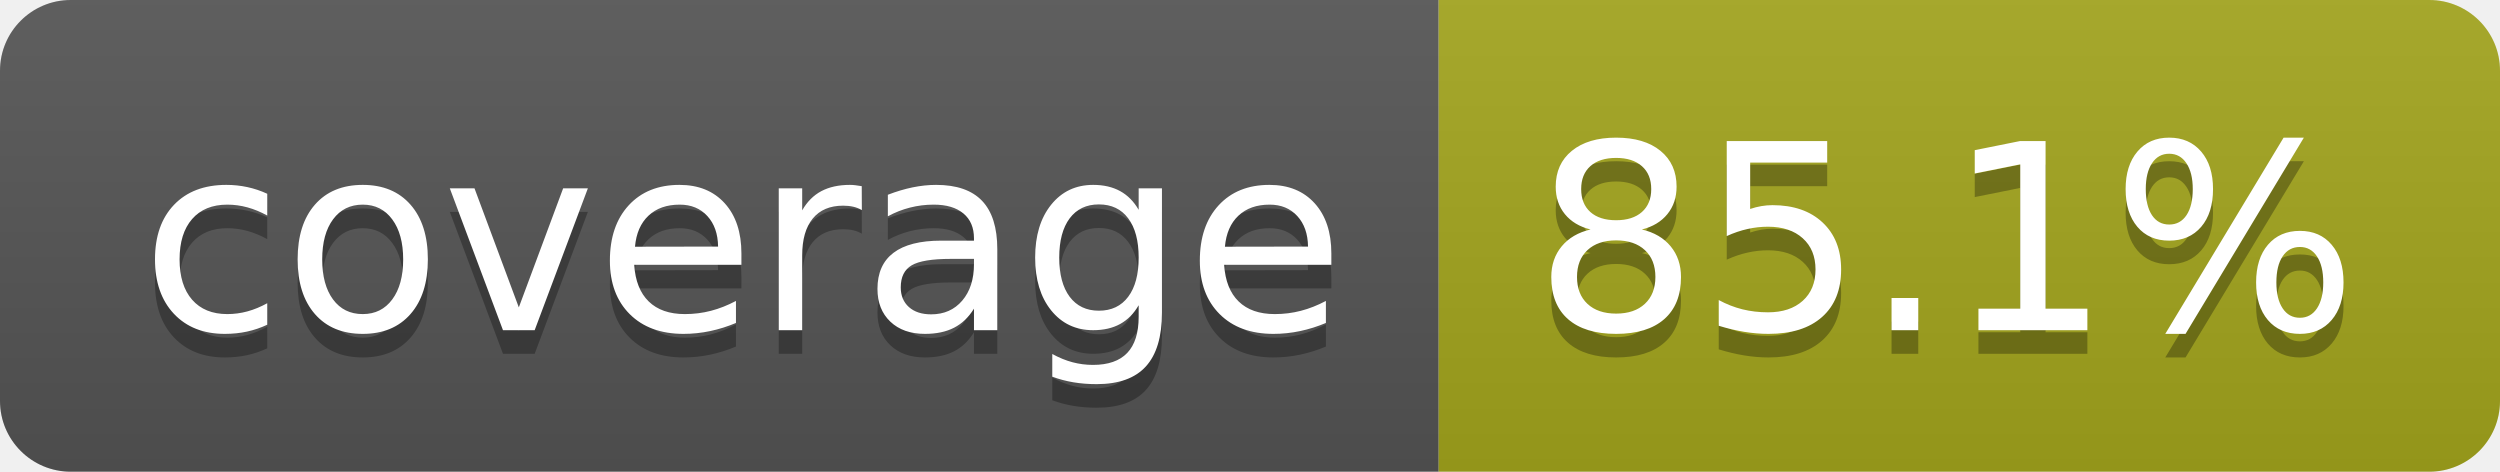
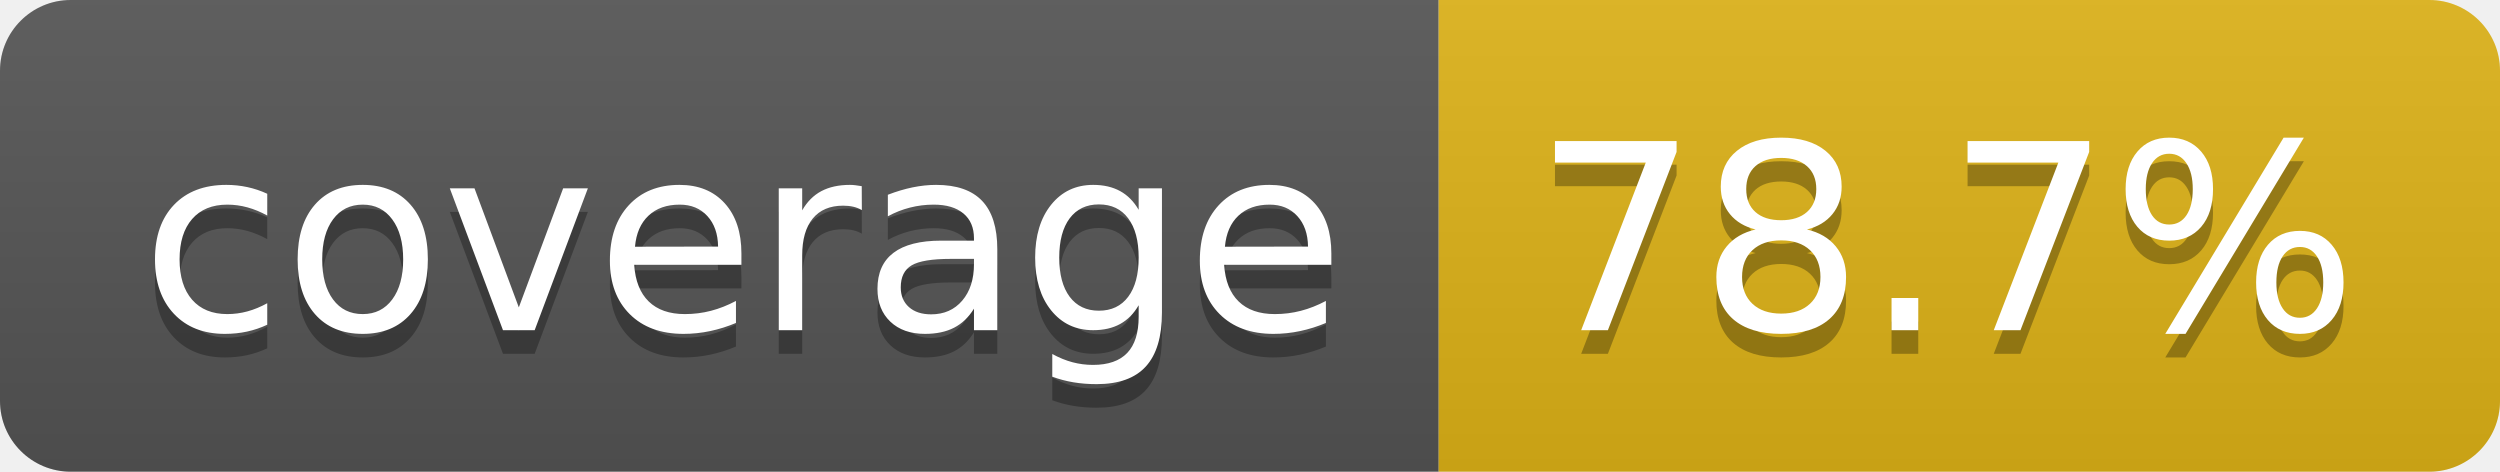
- <svg xmlns="http://www.w3.org/2000/svg" width="106" height="20" role="img" aria-label="coverage: 85.1%">
+ <svg xmlns="http://www.w3.org/2000/svg" width="106" height="20" role="img" aria-label="coverage: 78.7%">
  <linearGradient id="s" x2="0" y2="100%">
    <stop offset="0" stop-color="#bbb" stop-opacity=".1" />
    <stop offset="1" stop-opacity=".1" />
  </linearGradient>
  <clipPath id="r">
    <rect width="106" height="20" rx="3" fill="#fff" />
  </clipPath>
  <g clip-path="url(#r)">
    <rect width="61" height="20" fill="#555" />
-     <rect x="61" width="45" height="20" fill="#a4a61d" />
+     <rect x="61" width="45" height="20" fill="#dfb317" />
    <rect width="106" height="20" fill="url(#s)" />
  </g>
  <g fill="#fff" text-anchor="middle" font-family="Verdana,Geneva,DejaVu Sans,sans-serif" text-rendering="geometricPrecision" font-size="110">
    <text aria-hidden="true" x="315" y="150" fill="#010101" fill-opacity=".3" transform="scale(.1)" textLength="510">coverage</text>
    <text x="315" y="140" transform="scale(.1)" fill="#fff" textLength="510">coverage</text>
-     <text aria-hidden="true" x="825" y="150" fill="#010101" fill-opacity=".3" transform="scale(.1)" textLength="350">85.1%</text>
-     <text x="825" y="140" transform="scale(.1)" fill="#fff" textLength="350">85.1%</text>
+     <text aria-hidden="true" x="825" y="150" fill="#010101" fill-opacity=".3" transform="scale(.1)" textLength="350">78.7%</text>
+     <text x="825" y="140" transform="scale(.1)" fill="#fff" textLength="350">78.7%</text>
  </g>
</svg>
